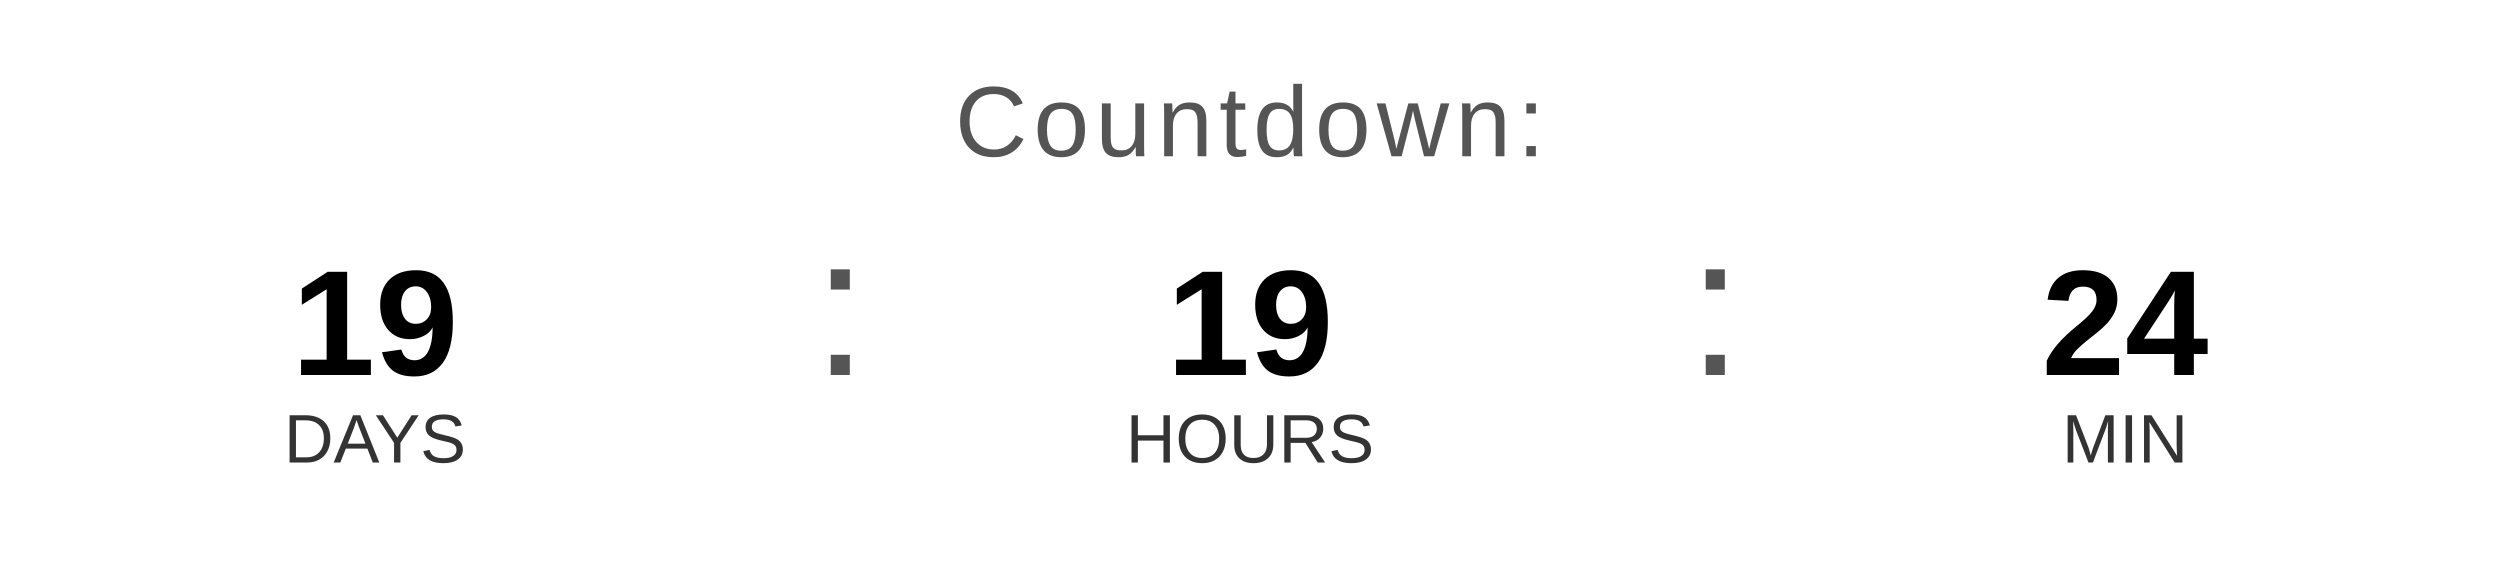
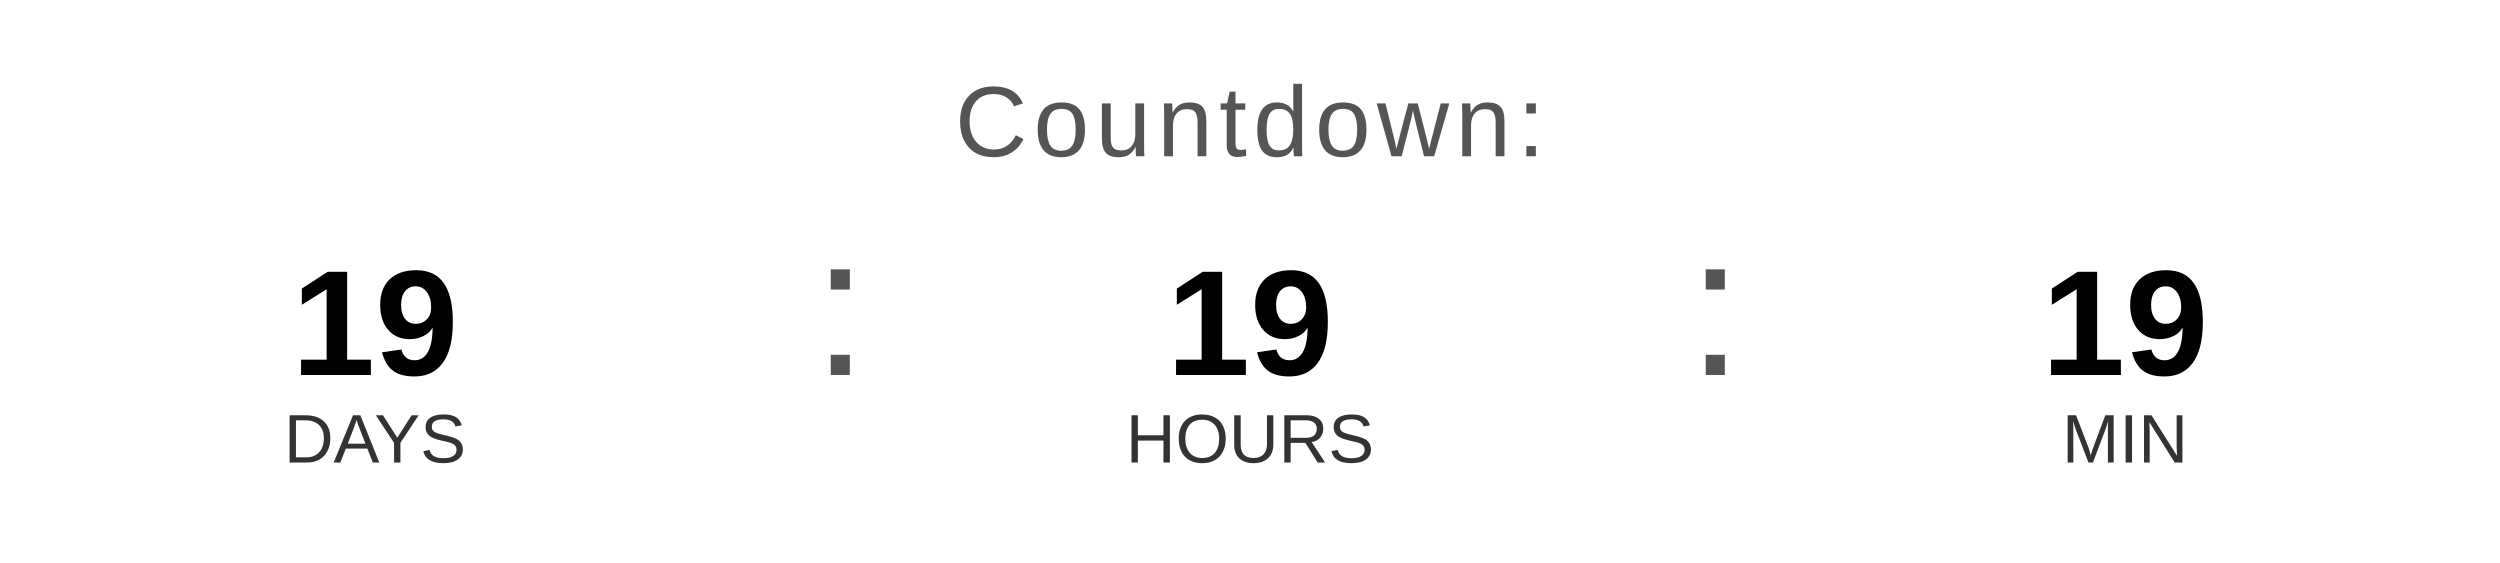
<svg xmlns="http://www.w3.org/2000/svg" width="400" height="90" viewBox="0 0 400 90">
  <text x="200" y="25" font-family="Arial, Helvetica, sans-serif" font-size="16" fill="#555555" text-anchor="middle" letter-spacing="1">
    Countdown:
  </text>
  <text x="60" y="60" font-family="Arial, Helvetica, sans-serif" font-size="24" font-weight="bold" fill="#000000" text-anchor="middle">19</text>
  <text x="60" y="74" font-family="Arial, Helvetica, sans-serif" font-size="11" fill="#333333" text-anchor="middle">DAYS</text>
  <text x="130" y="60" font-family="Arial, sans-serif" font-size="32" fill="#555555">:</text>
  <text x="200" y="60" font-family="Arial, Helvetica, sans-serif" font-size="24" font-weight="bold" fill="#000000" text-anchor="middle">19</text>
  <text x="200" y="74" font-family="Arial, Helvetica, sans-serif" font-size="11" fill="#333333" text-anchor="middle">HOURS</text>
  <text x="270" y="60" font-family="Arial, sans-serif" font-size="32" fill="#555555">:</text>
-   <text x="340" y="60" font-family="Arial, Helvetica, sans-serif" font-size="24" font-weight="bold" fill="#000000" text-anchor="middle">24</text>
+   <text x="340" y="60" font-family="Arial, Helvetica, sans-serif" font-size="24" font-weight="bold" fill="#000000" text-anchor="middle">19</text>
  <text x="340" y="74" font-family="Arial, Helvetica, sans-serif" font-size="11" fill="#333333" text-anchor="middle">MIN</text>
</svg>
